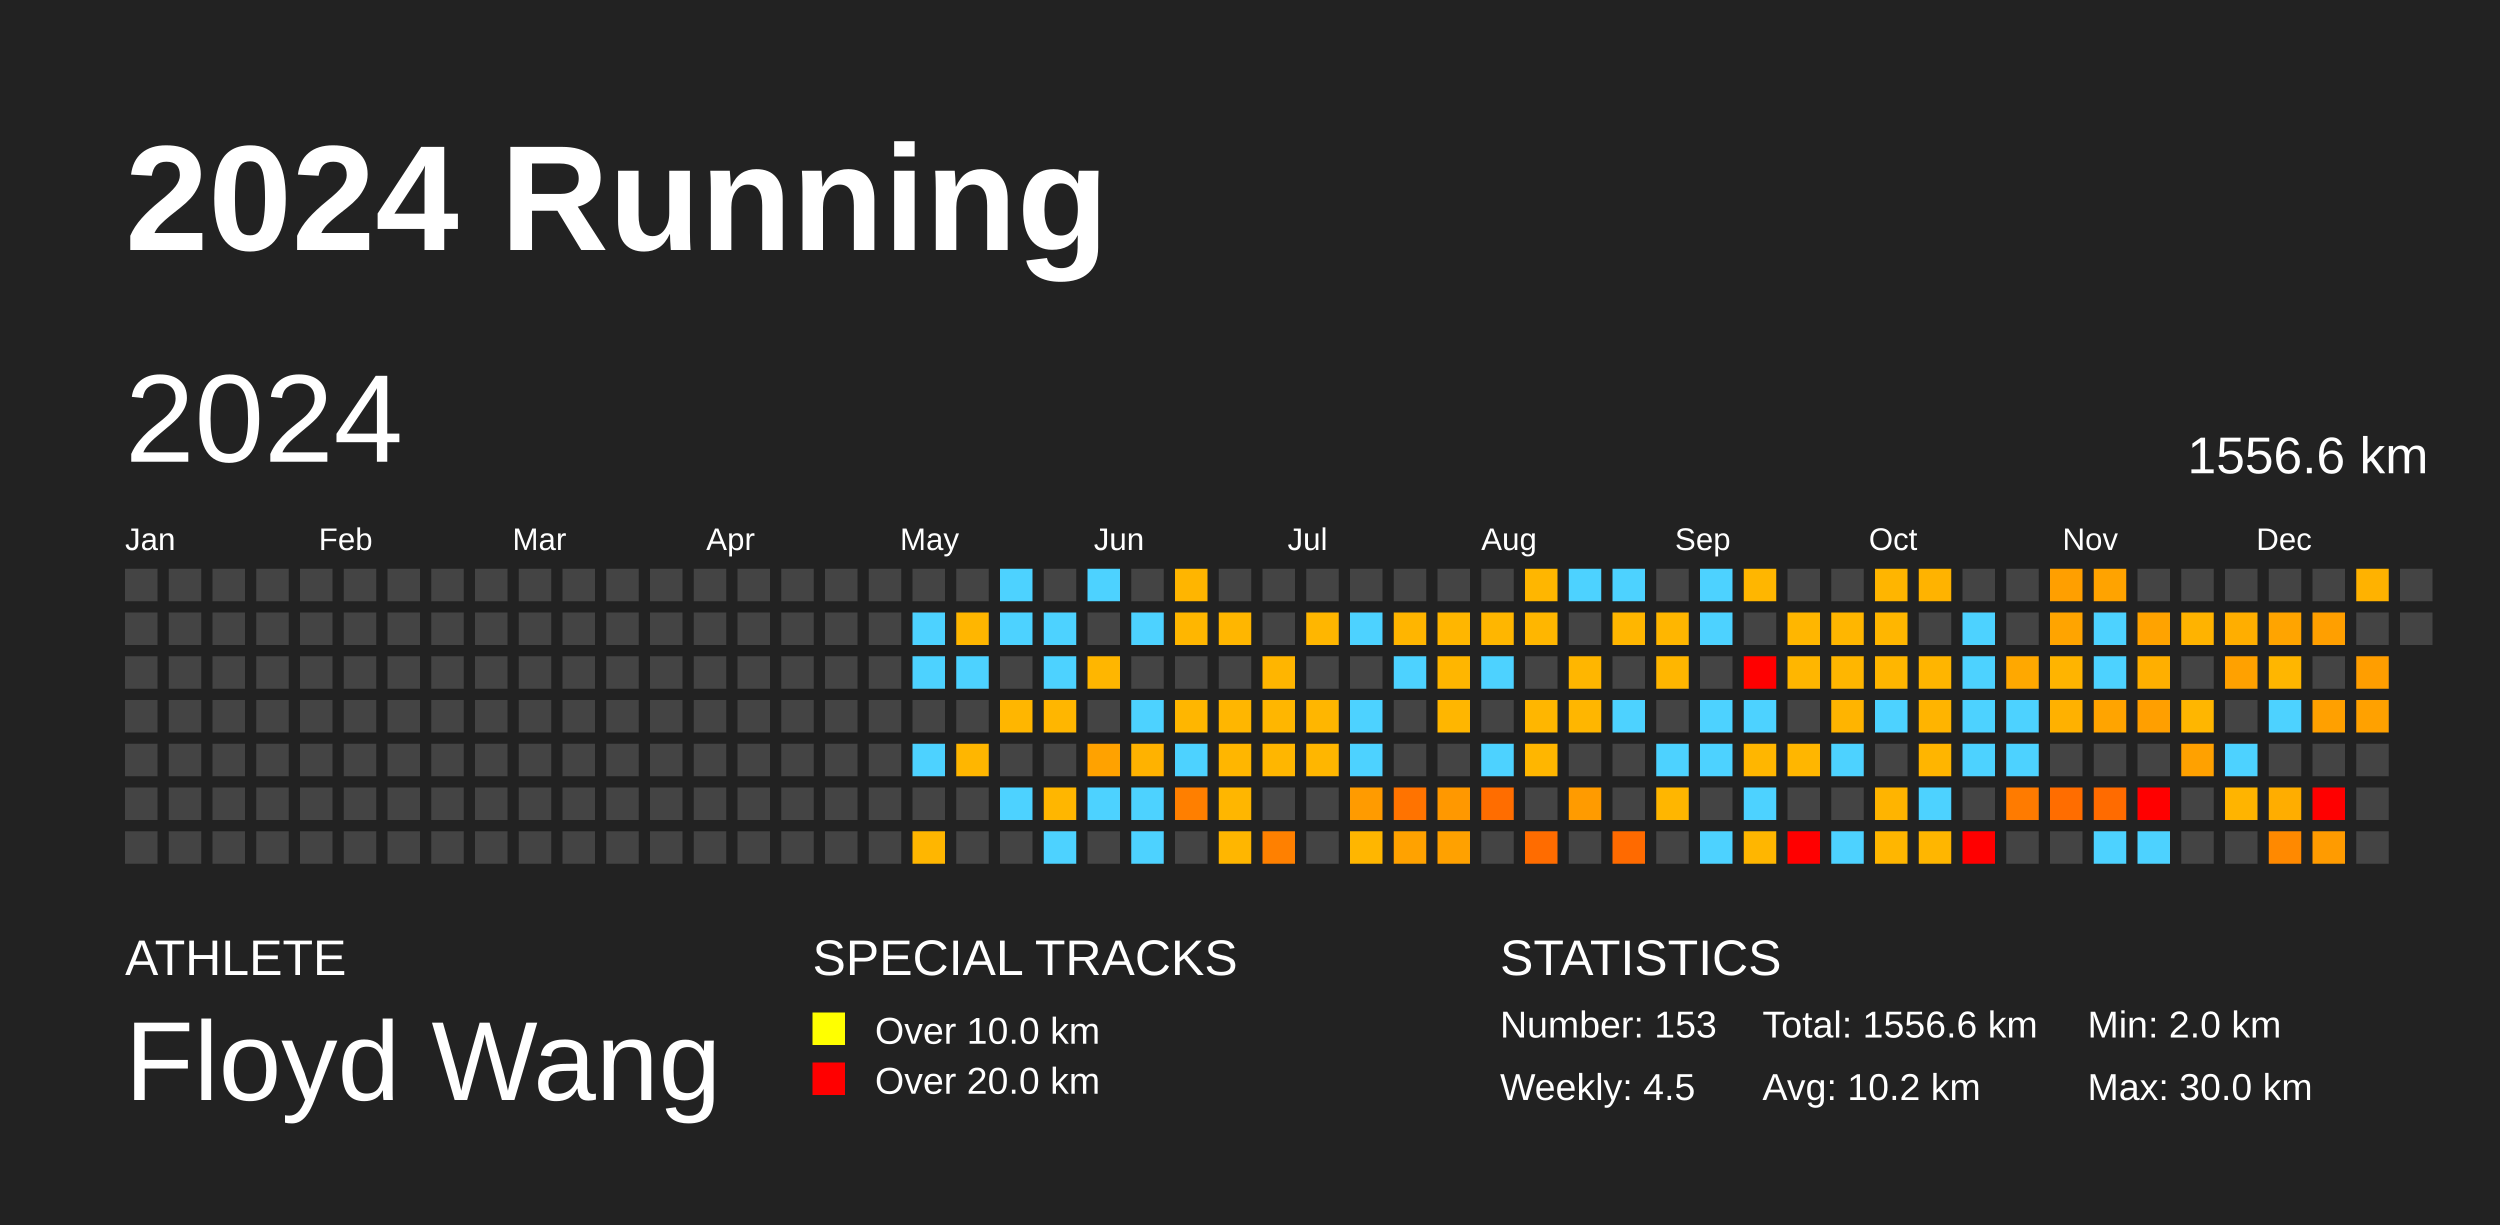
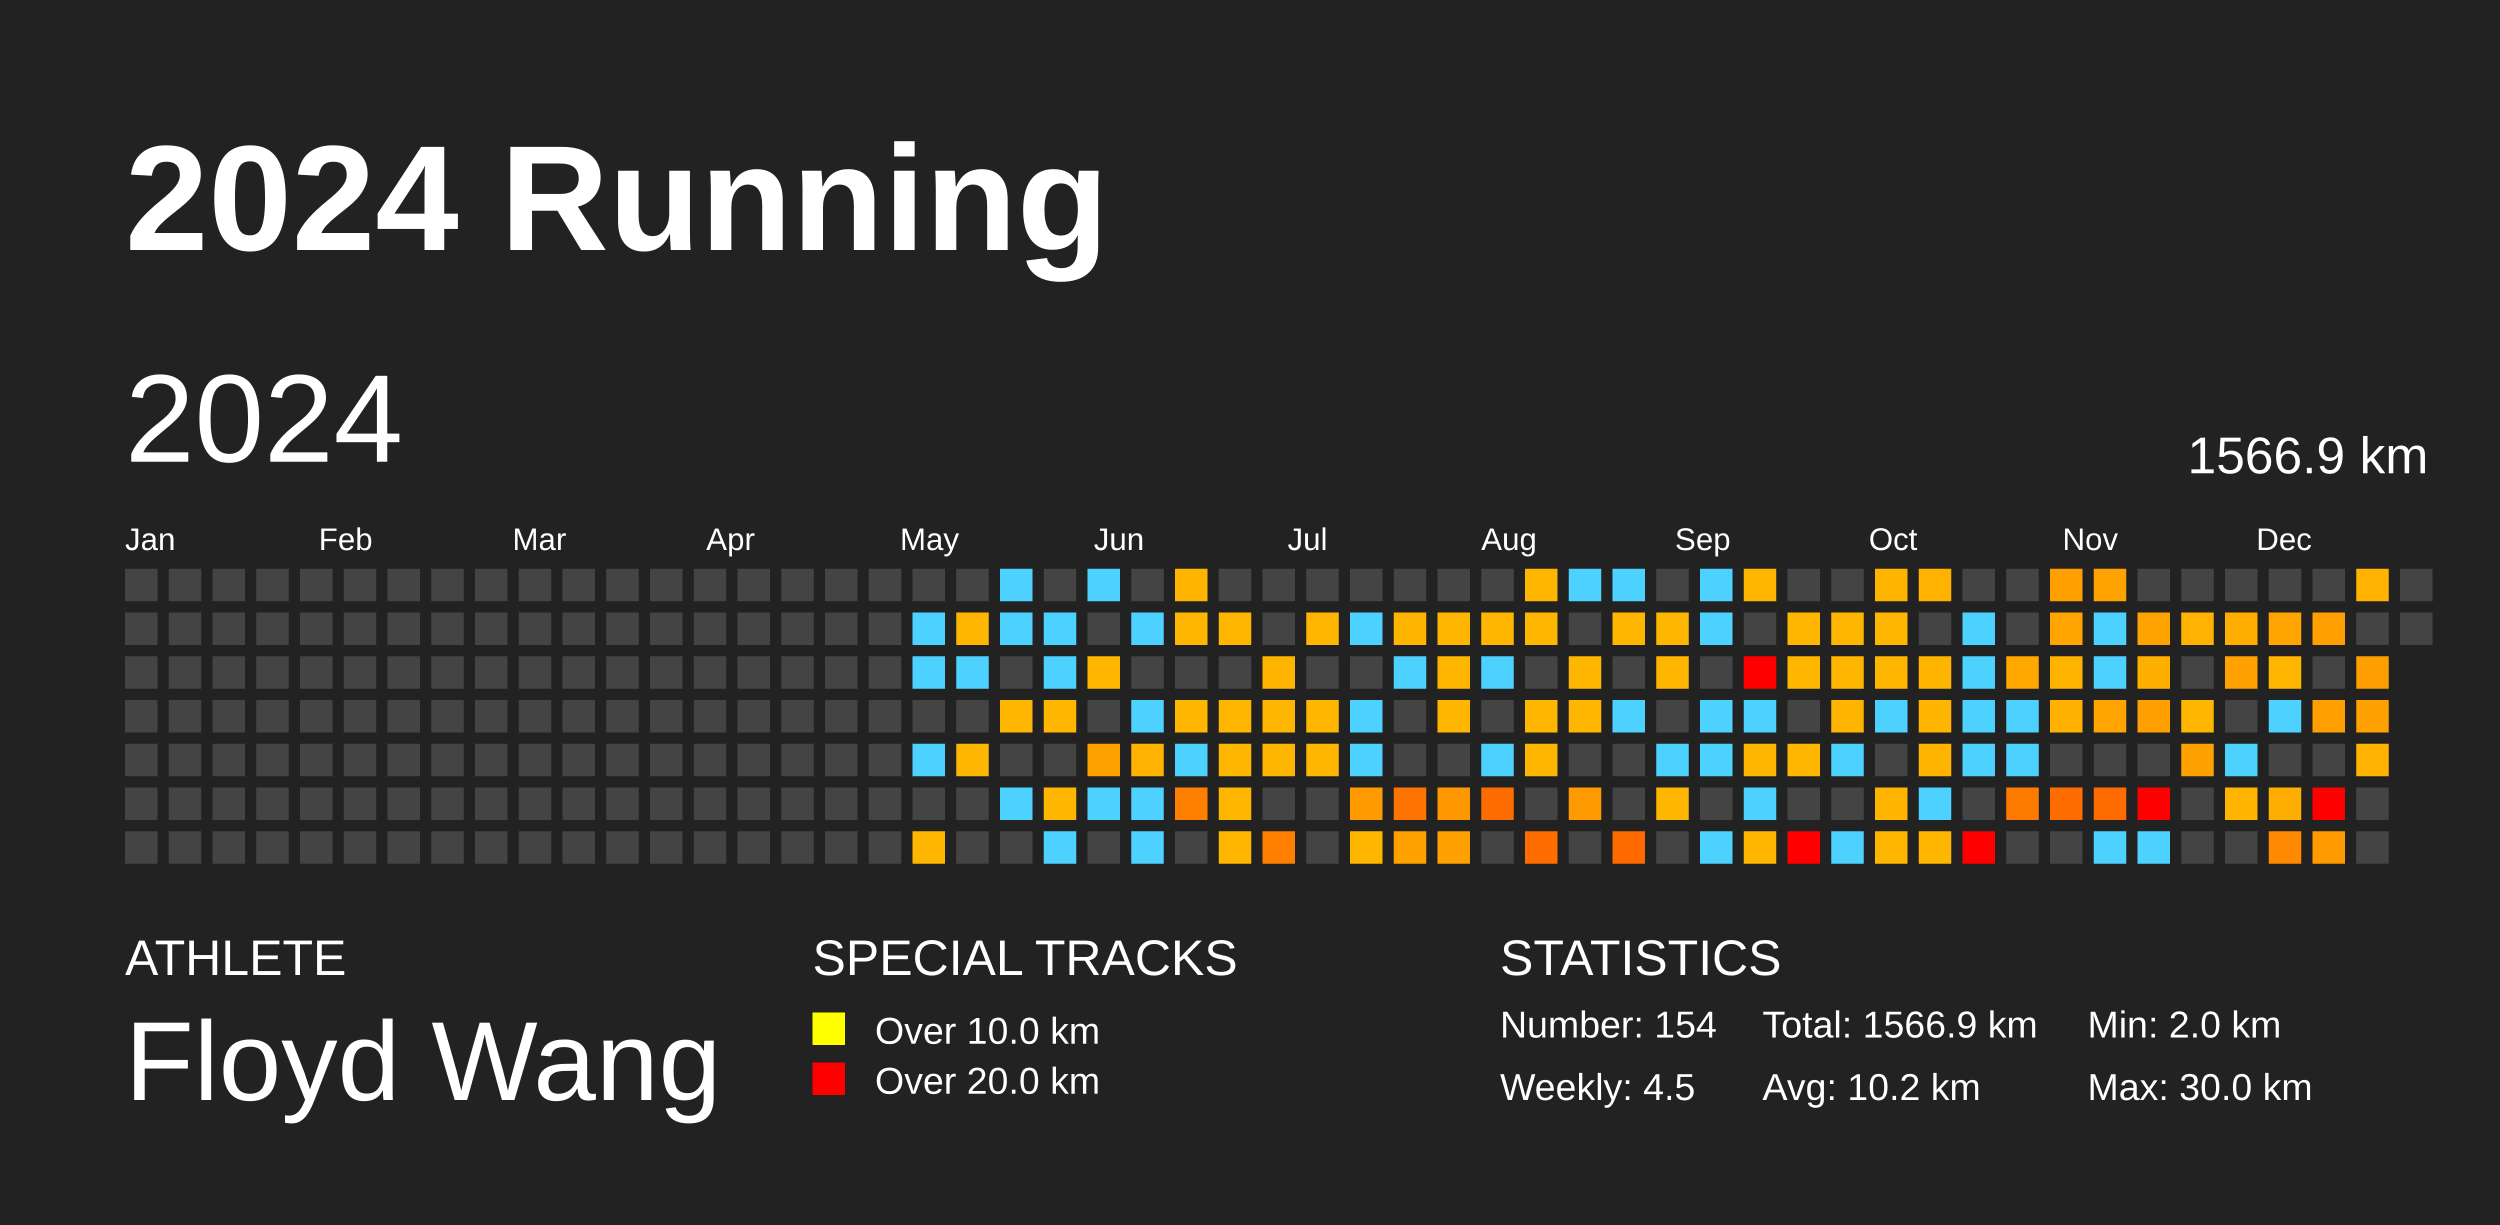
<svg xmlns="http://www.w3.org/2000/svg" baseProfile="full" height="98mm" version="1.1" viewBox="0,0,200,98" width="200mm">
  <defs />
  <rect fill="#222222" height="98" width="200" x="0" y="0" />
  <text fill="#FFFFFF" style="font-size:12px; font-family:Arial; font-weight:bold;" x="10" y="20">2024 Running</text>
  <text fill="#FFFFFF" style="font-size:4px; font-family:Arial" x="10" y="78">ATHLETE</text>
  <text fill="#FFFFFF" style="font-size:9px; font-family:Arial" x="10" y="88">Floyd Wang</text>
  <text fill="#FFFFFF" style="font-size:4px; font-family:Arial" x="65" y="78">SPECIAL TRACKS</text>
  <rect fill="yellow" height="2.6" width="2.6" x="65" y="81" />
  <text fill="#FFFFFF" style="font-size:3px; font-family:Arial" x="70" y="83.5">Over 10.0 km</text>
  <rect fill="red" height="2.6" width="2.6" x="65" y="85" />
  <text fill="#FFFFFF" style="font-size:3px; font-family:Arial" x="70" y="87.5">Over 20.0 km</text>
  <text fill="#FFFFFF" style="font-size:4px; font-family:Arial" x="120" y="78">STATISTICS</text>
-   <text fill="#FFFFFF" style="font-size:3px; font-family:Arial" x="120" y="83">Number: 153</text>
+   <text fill="#FFFFFF" style="font-size:3px; font-family:Arial" x="120" y="83">Number: 154</text>
  <text fill="#FFFFFF" style="font-size:3px; font-family:Arial" x="120" y="88">Weekly: 4.5</text>
-   <text fill="#FFFFFF" style="font-size:3px; font-family:Arial" x="141" y="83">Total: 1556.6 km</text>
+   <text fill="#FFFFFF" style="font-size:3px; font-family:Arial" x="141" y="83">Total: 1566.9 km</text>
  <text fill="#FFFFFF" style="font-size:3px; font-family:Arial" x="141" y="88">Avg: 10.2 km</text>
  <text fill="#FFFFFF" style="font-size:3px; font-family:Arial" x="167" y="83">Min: 2.0 km</text>
  <text fill="#FFFFFF" style="font-size:3px; font-family:Arial" x="167" y="88">Max: 30.0 km</text>
  <text dominant-baseline="hanging" fill="#FFFFFF" style="font-size:10.0px; font-family:Arial;" x="10" y="30">2024</text>
-   <text dominant-baseline="hanging" fill="#FFFFFF" style="font-size:4.125px; font-family:Arial;" x="175" y="35">1556.6 km</text>
+   <text dominant-baseline="hanging" fill="#FFFFFF" style="font-size:4.125px; font-family:Arial;" x="175" y="35">1566.9 km</text>
  <text fill="#FFFFFF" style="font-size:2.5px; font-family:Arial" x="10.0" y="44">Jan</text>
  <text fill="#FFFFFF" style="font-size:2.5px; font-family:Arial" x="25.5" y="44">Feb</text>
  <text fill="#FFFFFF" style="font-size:2.5px; font-family:Arial" x="41.0" y="44">Mar</text>
  <text fill="#FFFFFF" style="font-size:2.5px; font-family:Arial" x="56.5" y="44">Apr</text>
  <text fill="#FFFFFF" style="font-size:2.5px; font-family:Arial" x="72.0" y="44">May</text>
  <text fill="#FFFFFF" style="font-size:2.5px; font-family:Arial" x="87.5" y="44">Jun</text>
  <text fill="#FFFFFF" style="font-size:2.5px; font-family:Arial" x="103.0" y="44">Jul</text>
  <text fill="#FFFFFF" style="font-size:2.5px; font-family:Arial" x="118.5" y="44">Aug</text>
  <text fill="#FFFFFF" style="font-size:2.5px; font-family:Arial" x="134.0" y="44">Sep</text>
  <text fill="#FFFFFF" style="font-size:2.5px; font-family:Arial" x="149.5" y="44">Oct</text>
  <text fill="#FFFFFF" style="font-size:2.5px; font-family:Arial" x="165.0" y="44">Nov</text>
  <text fill="#FFFFFF" style="font-size:2.5px; font-family:Arial" x="180.5" y="44">Dec</text>
  <rect fill="#444444" height="2.6" width="2.6" x="10.0" y="45.5" />
  <rect fill="#444444" height="2.6" width="2.6" x="10.0" y="49.0" />
  <rect fill="#444444" height="2.6" width="2.6" x="10.0" y="52.5" />
  <rect fill="#444444" height="2.6" width="2.6" x="10.0" y="56.0" />
  <rect fill="#444444" height="2.6" width="2.6" x="10.0" y="59.5" />
  <rect fill="#444444" height="2.6" width="2.6" x="10.0" y="63.0" />
  <rect fill="#444444" height="2.6" width="2.6" x="10.0" y="66.5" />
  <rect fill="#444444" height="2.6" width="2.6" x="13.5" y="45.5" />
  <rect fill="#444444" height="2.6" width="2.6" x="13.5" y="49.0" />
  <rect fill="#444444" height="2.6" width="2.6" x="13.5" y="52.5" />
  <rect fill="#444444" height="2.6" width="2.6" x="13.5" y="56.0" />
  <rect fill="#444444" height="2.6" width="2.6" x="13.5" y="59.5" />
  <rect fill="#444444" height="2.6" width="2.6" x="13.5" y="63.0" />
  <rect fill="#444444" height="2.6" width="2.6" x="13.5" y="66.5" />
  <rect fill="#444444" height="2.6" width="2.6" x="17.0" y="45.5" />
  <rect fill="#444444" height="2.6" width="2.6" x="17.0" y="49.0" />
  <rect fill="#444444" height="2.6" width="2.6" x="17.0" y="52.5" />
  <rect fill="#444444" height="2.6" width="2.6" x="17.0" y="56.0" />
  <rect fill="#444444" height="2.6" width="2.6" x="17.0" y="59.5" />
  <rect fill="#444444" height="2.6" width="2.6" x="17.0" y="63.0" />
  <rect fill="#444444" height="2.6" width="2.6" x="17.0" y="66.5" />
  <rect fill="#444444" height="2.6" width="2.6" x="20.5" y="45.5" />
  <rect fill="#444444" height="2.6" width="2.6" x="20.5" y="49.0" />
  <rect fill="#444444" height="2.6" width="2.6" x="20.5" y="52.5" />
  <rect fill="#444444" height="2.6" width="2.6" x="20.5" y="56.0" />
  <rect fill="#444444" height="2.6" width="2.6" x="20.5" y="59.5" />
  <rect fill="#444444" height="2.6" width="2.6" x="20.5" y="63.0" />
  <rect fill="#444444" height="2.6" width="2.6" x="20.5" y="66.5" />
  <rect fill="#444444" height="2.6" width="2.6" x="24.0" y="45.5" />
  <rect fill="#444444" height="2.6" width="2.6" x="24.0" y="49.0" />
  <rect fill="#444444" height="2.6" width="2.6" x="24.0" y="52.5" />
  <rect fill="#444444" height="2.6" width="2.6" x="24.0" y="56.0" />
  <rect fill="#444444" height="2.6" width="2.6" x="24.0" y="59.5" />
  <rect fill="#444444" height="2.6" width="2.6" x="24.0" y="63.0" />
  <rect fill="#444444" height="2.6" width="2.6" x="24.0" y="66.5" />
  <rect fill="#444444" height="2.6" width="2.6" x="27.5" y="45.5" />
  <rect fill="#444444" height="2.6" width="2.6" x="27.5" y="49.0" />
  <rect fill="#444444" height="2.6" width="2.6" x="27.5" y="52.5" />
  <rect fill="#444444" height="2.6" width="2.6" x="27.5" y="56.0" />
  <rect fill="#444444" height="2.6" width="2.6" x="27.5" y="59.5" />
  <rect fill="#444444" height="2.6" width="2.6" x="27.5" y="63.0" />
  <rect fill="#444444" height="2.6" width="2.6" x="27.5" y="66.5" />
  <rect fill="#444444" height="2.6" width="2.6" x="31.0" y="45.5" />
  <rect fill="#444444" height="2.6" width="2.6" x="31.0" y="49.0" />
  <rect fill="#444444" height="2.6" width="2.6" x="31.0" y="52.5" />
  <rect fill="#444444" height="2.6" width="2.6" x="31.0" y="56.0" />
  <rect fill="#444444" height="2.6" width="2.6" x="31.0" y="59.5" />
  <rect fill="#444444" height="2.6" width="2.6" x="31.0" y="63.0" />
  <rect fill="#444444" height="2.6" width="2.6" x="31.0" y="66.5" />
  <rect fill="#444444" height="2.6" width="2.6" x="34.5" y="45.5" />
  <rect fill="#444444" height="2.6" width="2.6" x="34.5" y="49.0" />
  <rect fill="#444444" height="2.6" width="2.6" x="34.5" y="52.5" />
  <rect fill="#444444" height="2.6" width="2.6" x="34.5" y="56.0" />
  <rect fill="#444444" height="2.6" width="2.6" x="34.5" y="59.5" />
  <rect fill="#444444" height="2.6" width="2.6" x="34.5" y="63.0" />
  <rect fill="#444444" height="2.6" width="2.6" x="34.5" y="66.5" />
  <rect fill="#444444" height="2.6" width="2.6" x="38.0" y="45.5" />
  <rect fill="#444444" height="2.6" width="2.6" x="38.0" y="49.0" />
  <rect fill="#444444" height="2.6" width="2.6" x="38.0" y="52.5" />
  <rect fill="#444444" height="2.6" width="2.6" x="38.0" y="56.0" />
  <rect fill="#444444" height="2.6" width="2.6" x="38.0" y="59.5" />
  <rect fill="#444444" height="2.6" width="2.6" x="38.0" y="63.0" />
  <rect fill="#444444" height="2.6" width="2.6" x="38.0" y="66.5" />
  <rect fill="#444444" height="2.6" width="2.6" x="41.5" y="45.5" />
  <rect fill="#444444" height="2.6" width="2.6" x="41.5" y="49.0" />
  <rect fill="#444444" height="2.6" width="2.6" x="41.5" y="52.5" />
  <rect fill="#444444" height="2.6" width="2.6" x="41.5" y="56.0" />
  <rect fill="#444444" height="2.6" width="2.6" x="41.5" y="59.5" />
  <rect fill="#444444" height="2.6" width="2.6" x="41.5" y="63.0" />
  <rect fill="#444444" height="2.6" width="2.6" x="41.5" y="66.5" />
  <rect fill="#444444" height="2.6" width="2.6" x="45.0" y="45.5" />
  <rect fill="#444444" height="2.6" width="2.6" x="45.0" y="49.0" />
  <rect fill="#444444" height="2.6" width="2.6" x="45.0" y="52.5" />
  <rect fill="#444444" height="2.6" width="2.6" x="45.0" y="56.0" />
  <rect fill="#444444" height="2.6" width="2.6" x="45.0" y="59.5" />
  <rect fill="#444444" height="2.6" width="2.6" x="45.0" y="63.0" />
  <rect fill="#444444" height="2.6" width="2.6" x="45.0" y="66.5" />
  <rect fill="#444444" height="2.6" width="2.6" x="48.5" y="45.5" />
  <rect fill="#444444" height="2.6" width="2.6" x="48.5" y="49.0" />
  <rect fill="#444444" height="2.6" width="2.6" x="48.5" y="52.5" />
  <rect fill="#444444" height="2.6" width="2.6" x="48.5" y="56.0" />
  <rect fill="#444444" height="2.6" width="2.6" x="48.5" y="59.5" />
  <rect fill="#444444" height="2.6" width="2.6" x="48.5" y="63.0" />
  <rect fill="#444444" height="2.6" width="2.6" x="48.5" y="66.5" />
  <rect fill="#444444" height="2.6" width="2.6" x="52.0" y="45.5" />
  <rect fill="#444444" height="2.6" width="2.6" x="52.0" y="49.0" />
  <rect fill="#444444" height="2.6" width="2.6" x="52.0" y="52.5" />
  <rect fill="#444444" height="2.6" width="2.6" x="52.0" y="56.0" />
  <rect fill="#444444" height="2.6" width="2.6" x="52.0" y="59.5" />
  <rect fill="#444444" height="2.6" width="2.6" x="52.0" y="63.0" />
  <rect fill="#444444" height="2.6" width="2.6" x="52.0" y="66.5" />
  <rect fill="#444444" height="2.6" width="2.6" x="55.5" y="45.5" />
  <rect fill="#444444" height="2.6" width="2.6" x="55.5" y="49.0" />
  <rect fill="#444444" height="2.6" width="2.6" x="55.5" y="52.5" />
  <rect fill="#444444" height="2.6" width="2.6" x="55.5" y="56.0" />
  <rect fill="#444444" height="2.6" width="2.6" x="55.5" y="59.5" />
  <rect fill="#444444" height="2.6" width="2.6" x="55.5" y="63.0" />
  <rect fill="#444444" height="2.6" width="2.6" x="55.5" y="66.5" />
  <rect fill="#444444" height="2.6" width="2.6" x="59.0" y="45.5" />
  <rect fill="#444444" height="2.6" width="2.6" x="59.0" y="49.0" />
  <rect fill="#444444" height="2.6" width="2.6" x="59.0" y="52.5" />
  <rect fill="#444444" height="2.6" width="2.6" x="59.0" y="56.0" />
  <rect fill="#444444" height="2.6" width="2.6" x="59.0" y="59.5" />
  <rect fill="#444444" height="2.6" width="2.6" x="59.0" y="63.0" />
  <rect fill="#444444" height="2.6" width="2.6" x="59.0" y="66.5" />
  <rect fill="#444444" height="2.6" width="2.6" x="62.5" y="45.5" />
  <rect fill="#444444" height="2.6" width="2.6" x="62.5" y="49.0" />
  <rect fill="#444444" height="2.6" width="2.6" x="62.5" y="52.5" />
  <rect fill="#444444" height="2.6" width="2.6" x="62.5" y="56.0" />
  <rect fill="#444444" height="2.6" width="2.6" x="62.5" y="59.5" />
  <rect fill="#444444" height="2.6" width="2.6" x="62.5" y="63.0" />
  <rect fill="#444444" height="2.6" width="2.6" x="62.5" y="66.5" />
  <rect fill="#444444" height="2.6" width="2.6" x="66.0" y="45.5" />
  <rect fill="#444444" height="2.6" width="2.6" x="66.0" y="49.0" />
  <rect fill="#444444" height="2.6" width="2.6" x="66.0" y="52.5" />
  <rect fill="#444444" height="2.6" width="2.6" x="66.0" y="56.0" />
  <rect fill="#444444" height="2.6" width="2.6" x="66.0" y="59.5" />
  <rect fill="#444444" height="2.6" width="2.6" x="66.0" y="63.0" />
  <rect fill="#444444" height="2.6" width="2.6" x="66.0" y="66.5" />
  <rect fill="#444444" height="2.6" width="2.6" x="69.5" y="45.5" />
  <rect fill="#444444" height="2.6" width="2.6" x="69.5" y="49.0" />
  <rect fill="#444444" height="2.6" width="2.6" x="69.5" y="52.5" />
  <rect fill="#444444" height="2.6" width="2.6" x="69.5" y="56.0" />
  <rect fill="#444444" height="2.6" width="2.6" x="69.5" y="59.5" />
  <rect fill="#444444" height="2.6" width="2.6" x="69.5" y="63.0" />
  <rect fill="#444444" height="2.6" width="2.6" x="69.5" y="66.5" />
  <rect fill="#444444" height="2.6" width="2.6" x="73.0" y="45.5" />
  <rect fill="#4dd2ff" height="2.6" width="2.6" x="73.0" y="49.0" />
  <rect fill="#4dd2ff" height="2.6" width="2.6" x="73.0" y="52.5" />
  <rect fill="#444444" height="2.6" width="2.6" x="73.0" y="56.0" />
  <rect fill="#4dd2ff" height="2.6" width="2.6" x="73.0" y="59.5" />
  <rect fill="#444444" height="2.6" width="2.6" x="73.0" y="63.0" />
  <rect fill="#ffb600" height="2.6" width="2.6" x="73.0" y="66.5" />
  <rect fill="#444444" height="2.6" width="2.6" x="76.5" y="45.5" />
  <rect fill="#ffb600" height="2.6" width="2.6" x="76.5" y="49.0" />
  <rect fill="#4dd2ff" height="2.6" width="2.6" x="76.5" y="52.5" />
  <rect fill="#444444" height="2.6" width="2.6" x="76.5" y="56.0" />
  <rect fill="#ffb600" height="2.6" width="2.6" x="76.5" y="59.5" />
  <rect fill="#444444" height="2.6" width="2.6" x="76.5" y="63.0" />
  <rect fill="#444444" height="2.6" width="2.6" x="76.5" y="66.5" />
  <rect fill="#4dd2ff" height="2.6" width="2.6" x="80.0" y="45.5" />
  <rect fill="#4dd2ff" height="2.6" width="2.6" x="80.0" y="49.0" />
  <rect fill="#444444" height="2.6" width="2.6" x="80.0" y="52.5" />
  <rect fill="#ffb600" height="2.6" width="2.6" x="80.0" y="56.0" />
  <rect fill="#444444" height="2.6" width="2.6" x="80.0" y="59.5" />
  <rect fill="#4dd2ff" height="2.6" width="2.6" x="80.0" y="63.0" />
  <rect fill="#444444" height="2.6" width="2.6" x="80.0" y="66.5" />
  <rect fill="#444444" height="2.6" width="2.6" x="83.5" y="45.5" />
  <rect fill="#4dd2ff" height="2.6" width="2.6" x="83.5" y="49.0" />
  <rect fill="#4dd2ff" height="2.6" width="2.6" x="83.5" y="52.5" />
  <rect fill="#ffb600" height="2.6" width="2.6" x="83.5" y="56.0" />
  <rect fill="#444444" height="2.6" width="2.6" x="83.5" y="59.5" />
  <rect fill="#ffb600" height="2.6" width="2.6" x="83.5" y="63.0" />
  <rect fill="#4dd2ff" height="2.6" width="2.6" x="83.5" y="66.5" />
  <rect fill="#4dd2ff" height="2.6" width="2.6" x="87.0" y="45.5" />
  <rect fill="#444444" height="2.6" width="2.6" x="87.0" y="49.0" />
  <rect fill="#ffb600" height="2.6" width="2.6" x="87.0" y="52.5" />
  <rect fill="#444444" height="2.6" width="2.6" x="87.0" y="56.0" />
  <rect fill="#ffa200" height="2.6" width="2.6" x="87.0" y="59.5" />
  <rect fill="#4dd2ff" height="2.6" width="2.6" x="87.0" y="63.0" />
  <rect fill="#444444" height="2.6" width="2.6" x="87.0" y="66.5" />
  <rect fill="#444444" height="2.6" width="2.6" x="90.5" y="45.5" />
  <rect fill="#4dd2ff" height="2.6" width="2.6" x="90.5" y="49.0" />
  <rect fill="#444444" height="2.6" width="2.6" x="90.5" y="52.5" />
  <rect fill="#4dd2ff" height="2.6" width="2.6" x="90.5" y="56.0" />
  <rect fill="#ffb200" height="2.6" width="2.6" x="90.5" y="59.5" />
  <rect fill="#4dd2ff" height="2.6" width="2.6" x="90.5" y="63.0" />
  <rect fill="#4dd2ff" height="2.6" width="2.6" x="90.5" y="66.5" />
  <rect fill="#ffb500" height="2.6" width="2.6" x="94.0" y="45.5" />
  <rect fill="#ffb600" height="2.6" width="2.6" x="94.0" y="49.0" />
  <rect fill="#444444" height="2.6" width="2.6" x="94.0" y="52.5" />
  <rect fill="#ffb600" height="2.6" width="2.6" x="94.0" y="56.0" />
  <rect fill="#4dd2ff" height="2.6" width="2.6" x="94.0" y="59.5" />
  <rect fill="#ff7f00" height="2.6" width="2.6" x="94.0" y="63.0" />
  <rect fill="#444444" height="2.6" width="2.6" x="94.0" y="66.5" />
  <rect fill="#444444" height="2.6" width="2.6" x="97.5" y="45.5" />
  <rect fill="#ffb600" height="2.6" width="2.6" x="97.5" y="49.0" />
  <rect fill="#444444" height="2.6" width="2.6" x="97.5" y="52.5" />
  <rect fill="#ffb600" height="2.6" width="2.6" x="97.5" y="56.0" />
  <rect fill="#ffb600" height="2.6" width="2.6" x="97.5" y="59.5" />
  <rect fill="#ffb600" height="2.6" width="2.6" x="97.5" y="63.0" />
  <rect fill="#ffb600" height="2.6" width="2.6" x="97.5" y="66.5" />
  <rect fill="#444444" height="2.6" width="2.6" x="101.0" y="45.5" />
  <rect fill="#444444" height="2.6" width="2.6" x="101.0" y="49.0" />
  <rect fill="#ffb500" height="2.6" width="2.6" x="101.0" y="52.5" />
  <rect fill="#ffb600" height="2.6" width="2.6" x="101.0" y="56.0" />
  <rect fill="#ffb600" height="2.6" width="2.6" x="101.0" y="59.5" />
  <rect fill="#444444" height="2.6" width="2.6" x="101.0" y="63.0" />
  <rect fill="#ff8000" height="2.6" width="2.6" x="101.0" y="66.5" />
  <rect fill="#444444" height="2.6" width="2.6" x="104.5" y="45.5" />
  <rect fill="#ffb600" height="2.6" width="2.6" x="104.5" y="49.0" />
  <rect fill="#444444" height="2.6" width="2.6" x="104.5" y="52.5" />
  <rect fill="#ffb600" height="2.6" width="2.6" x="104.5" y="56.0" />
  <rect fill="#ffb600" height="2.6" width="2.6" x="104.5" y="59.5" />
  <rect fill="#444444" height="2.6" width="2.6" x="104.5" y="63.0" />
  <rect fill="#444444" height="2.6" width="2.6" x="104.5" y="66.5" />
  <rect fill="#444444" height="2.6" width="2.6" x="108.0" y="45.5" />
  <rect fill="#4dd2ff" height="2.6" width="2.6" x="108.0" y="49.0" />
  <rect fill="#444444" height="2.6" width="2.6" x="108.0" y="52.5" />
  <rect fill="#4dd2ff" height="2.6" width="2.6" x="108.0" y="56.0" />
  <rect fill="#4dd2ff" height="2.6" width="2.6" x="108.0" y="59.5" />
  <rect fill="#ff9b00" height="2.6" width="2.6" x="108.0" y="63.0" />
  <rect fill="#ffb600" height="2.6" width="2.6" x="108.0" y="66.5" />
  <rect fill="#444444" height="2.6" width="2.6" x="111.5" y="45.5" />
  <rect fill="#ffb500" height="2.6" width="2.6" x="111.5" y="49.0" />
  <rect fill="#4dd2ff" height="2.6" width="2.6" x="111.5" y="52.5" />
  <rect fill="#444444" height="2.6" width="2.6" x="111.5" y="56.0" />
  <rect fill="#444444" height="2.6" width="2.6" x="111.5" y="59.5" />
  <rect fill="#ff7300" height="2.6" width="2.6" x="111.5" y="63.0" />
  <rect fill="#ffa200" height="2.6" width="2.6" x="111.5" y="66.5" />
  <rect fill="#444444" height="2.6" width="2.6" x="115.0" y="45.5" />
  <rect fill="#ffb600" height="2.6" width="2.6" x="115.0" y="49.0" />
  <rect fill="#ffb600" height="2.6" width="2.6" x="115.0" y="52.5" />
  <rect fill="#ffb600" height="2.6" width="2.6" x="115.0" y="56.0" />
  <rect fill="#444444" height="2.6" width="2.6" x="115.0" y="59.5" />
  <rect fill="#ff9800" height="2.6" width="2.6" x="115.0" y="63.0" />
  <rect fill="#ffa100" height="2.6" width="2.6" x="115.0" y="66.5" />
  <rect fill="#444444" height="2.6" width="2.6" x="118.5" y="45.5" />
  <rect fill="#ffb600" height="2.6" width="2.6" x="118.5" y="49.0" />
  <rect fill="#4dd2ff" height="2.6" width="2.6" x="118.5" y="52.5" />
  <rect fill="#444444" height="2.6" width="2.6" x="118.5" y="56.0" />
  <rect fill="#4dd2ff" height="2.6" width="2.6" x="118.5" y="59.5" />
  <rect fill="#ff6d00" height="2.6" width="2.6" x="118.5" y="63.0" />
  <rect fill="#444444" height="2.6" width="2.6" x="118.5" y="66.5" />
  <rect fill="#ffb600" height="2.6" width="2.6" x="122.0" y="45.5" />
  <rect fill="#ffb600" height="2.6" width="2.6" x="122.0" y="49.0" />
  <rect fill="#444444" height="2.6" width="2.6" x="122.0" y="52.5" />
  <rect fill="#ffb600" height="2.6" width="2.6" x="122.0" y="56.0" />
  <rect fill="#ffb600" height="2.6" width="2.6" x="122.0" y="59.5" />
  <rect fill="#444444" height="2.6" width="2.6" x="122.0" y="63.0" />
  <rect fill="#ff6c00" height="2.6" width="2.6" x="122.0" y="66.5" />
  <rect fill="#4dd2ff" height="2.6" width="2.6" x="125.5" y="45.5" />
  <rect fill="#444444" height="2.6" width="2.6" x="125.5" y="49.0" />
  <rect fill="#ffb600" height="2.6" width="2.6" x="125.5" y="52.5" />
  <rect fill="#ffb600" height="2.6" width="2.6" x="125.5" y="56.0" />
  <rect fill="#444444" height="2.6" width="2.6" x="125.5" y="59.5" />
  <rect fill="#ff9b00" height="2.6" width="2.6" x="125.5" y="63.0" />
  <rect fill="#444444" height="2.6" width="2.6" x="125.5" y="66.5" />
  <rect fill="#4dd2ff" height="2.6" width="2.6" x="129.0" y="45.5" />
  <rect fill="#ffb600" height="2.6" width="2.6" x="129.0" y="49.0" />
  <rect fill="#444444" height="2.6" width="2.6" x="129.0" y="52.5" />
  <rect fill="#4dd2ff" height="2.6" width="2.6" x="129.0" y="56.0" />
  <rect fill="#444444" height="2.6" width="2.6" x="129.0" y="59.5" />
  <rect fill="#444444" height="2.6" width="2.6" x="129.0" y="63.0" />
  <rect fill="#ff6a00" height="2.6" width="2.6" x="129.0" y="66.5" />
  <rect fill="#444444" height="2.6" width="2.6" x="132.5" y="45.5" />
  <rect fill="#ffb600" height="2.6" width="2.6" x="132.5" y="49.0" />
  <rect fill="#ffb600" height="2.6" width="2.6" x="132.5" y="52.5" />
  <rect fill="#444444" height="2.6" width="2.6" x="132.5" y="56.0" />
  <rect fill="#4dd2ff" height="2.6" width="2.6" x="132.5" y="59.5" />
  <rect fill="#ffb600" height="2.6" width="2.6" x="132.5" y="63.0" />
  <rect fill="#444444" height="2.6" width="2.6" x="132.5" y="66.5" />
  <rect fill="#4dd2ff" height="2.6" width="2.6" x="136.0" y="45.5" />
  <rect fill="#4dd2ff" height="2.6" width="2.6" x="136.0" y="49.0" />
  <rect fill="#444444" height="2.6" width="2.6" x="136.0" y="52.5" />
  <rect fill="#4dd2ff" height="2.6" width="2.6" x="136.0" y="56.0" />
  <rect fill="#4dd2ff" height="2.6" width="2.6" x="136.0" y="59.5" />
  <rect fill="#444444" height="2.6" width="2.6" x="136.0" y="63.0" />
  <rect fill="#4dd2ff" height="2.6" width="2.6" x="136.0" y="66.5" />
  <rect fill="#ffb600" height="2.6" width="2.6" x="139.5" y="45.5" />
  <rect fill="#444444" height="2.6" width="2.6" x="139.5" y="49.0" />
  <rect fill="red" height="2.6" width="2.6" x="139.5" y="52.5" />
  <rect fill="#4dd2ff" height="2.6" width="2.6" x="139.5" y="56.0" />
  <rect fill="#ffb600" height="2.6" width="2.6" x="139.5" y="59.5" />
  <rect fill="#4dd2ff" height="2.6" width="2.6" x="139.5" y="63.0" />
  <rect fill="#ffb600" height="2.6" width="2.6" x="139.5" y="66.5" />
  <rect fill="#444444" height="2.6" width="2.6" x="143.0" y="45.5" />
  <rect fill="#ffb600" height="2.6" width="2.6" x="143.0" y="49.0" />
  <rect fill="#ffb600" height="2.6" width="2.6" x="143.0" y="52.5" />
  <rect fill="#444444" height="2.6" width="2.6" x="143.0" y="56.0" />
  <rect fill="#ffb600" height="2.6" width="2.6" x="143.0" y="59.5" />
  <rect fill="#444444" height="2.6" width="2.6" x="143.0" y="63.0" />
  <rect fill="red" height="2.6" width="2.6" x="143.0" y="66.5" />
  <rect fill="#444444" height="2.6" width="2.6" x="146.5" y="45.5" />
  <rect fill="#ffb600" height="2.6" width="2.6" x="146.5" y="49.0" />
  <rect fill="#ffb600" height="2.6" width="2.6" x="146.5" y="52.5" />
  <rect fill="#ffb400" height="2.6" width="2.6" x="146.5" y="56.0" />
  <rect fill="#4dd2ff" height="2.6" width="2.6" x="146.5" y="59.5" />
  <rect fill="#444444" height="2.6" width="2.6" x="146.5" y="63.0" />
  <rect fill="#4dd2ff" height="2.6" width="2.6" x="146.5" y="66.5" />
  <rect fill="#ffb500" height="2.6" width="2.6" x="150.0" y="45.5" />
  <rect fill="#ffb600" height="2.6" width="2.6" x="150.0" y="49.0" />
  <rect fill="#ffb600" height="2.6" width="2.6" x="150.0" y="52.5" />
  <rect fill="#4dd2ff" height="2.6" width="2.6" x="150.0" y="56.0" />
  <rect fill="#444444" height="2.6" width="2.6" x="150.0" y="59.5" />
  <rect fill="#ffb400" height="2.6" width="2.6" x="150.0" y="63.0" />
  <rect fill="#ffb600" height="2.6" width="2.6" x="150.0" y="66.5" />
  <rect fill="#ffb300" height="2.6" width="2.6" x="153.5" y="45.5" />
  <rect fill="#444444" height="2.6" width="2.6" x="153.5" y="49.0" />
  <rect fill="#ffb500" height="2.6" width="2.6" x="153.5" y="52.5" />
  <rect fill="#ffb400" height="2.6" width="2.6" x="153.5" y="56.0" />
  <rect fill="#ffb500" height="2.6" width="2.6" x="153.5" y="59.5" />
  <rect fill="#4dd2ff" height="2.6" width="2.6" x="153.5" y="63.0" />
  <rect fill="#ffb600" height="2.6" width="2.6" x="153.5" y="66.5" />
  <rect fill="#444444" height="2.6" width="2.6" x="157.0" y="45.5" />
  <rect fill="#4dd2ff" height="2.6" width="2.6" x="157.0" y="49.0" />
  <rect fill="#4dd2ff" height="2.6" width="2.6" x="157.0" y="52.5" />
  <rect fill="#4dd2ff" height="2.6" width="2.6" x="157.0" y="56.0" />
  <rect fill="#4dd2ff" height="2.6" width="2.6" x="157.0" y="59.5" />
  <rect fill="#444444" height="2.6" width="2.6" x="157.0" y="63.0" />
  <rect fill="red" height="2.6" width="2.6" x="157.0" y="66.5" />
  <rect fill="#444444" height="2.6" width="2.6" x="160.5" y="45.5" />
  <rect fill="#444444" height="2.6" width="2.6" x="160.5" y="49.0" />
  <rect fill="#ffa800" height="2.6" width="2.6" x="160.5" y="52.5" />
  <rect fill="#4dd2ff" height="2.6" width="2.6" x="160.5" y="56.0" />
  <rect fill="#4dd2ff" height="2.6" width="2.6" x="160.5" y="59.5" />
  <rect fill="#ff7b00" height="2.6" width="2.6" x="160.5" y="63.0" />
  <rect fill="#444444" height="2.6" width="2.6" x="160.5" y="66.5" />
  <rect fill="#ff9f00" height="2.6" width="2.6" x="164.0" y="45.5" />
  <rect fill="#ffa400" height="2.6" width="2.6" x="164.0" y="49.0" />
  <rect fill="#ffb400" height="2.6" width="2.6" x="164.0" y="52.5" />
  <rect fill="#ffb100" height="2.6" width="2.6" x="164.0" y="56.0" />
  <rect fill="#444444" height="2.6" width="2.6" x="164.0" y="59.5" />
  <rect fill="#ff6d00" height="2.6" width="2.6" x="164.0" y="63.0" />
  <rect fill="#444444" height="2.6" width="2.6" x="164.0" y="66.5" />
  <rect fill="#ffa300" height="2.6" width="2.6" x="167.5" y="45.5" />
  <rect fill="#4dd2ff" height="2.6" width="2.6" x="167.5" y="49.0" />
  <rect fill="#4dd2ff" height="2.6" width="2.6" x="167.5" y="52.5" />
  <rect fill="#ffa400" height="2.6" width="2.6" x="167.5" y="56.0" />
  <rect fill="#444444" height="2.6" width="2.6" x="167.5" y="59.5" />
  <rect fill="#ff6b00" height="2.6" width="2.6" x="167.5" y="63.0" />
  <rect fill="#4dd2ff" height="2.6" width="2.6" x="167.5" y="66.5" />
  <rect fill="#444444" height="2.6" width="2.6" x="171.0" y="45.5" />
  <rect fill="#ffa300" height="2.6" width="2.6" x="171.0" y="49.0" />
  <rect fill="#ffaf00" height="2.6" width="2.6" x="171.0" y="52.5" />
  <rect fill="#ff9f00" height="2.6" width="2.6" x="171.0" y="56.0" />
  <rect fill="#444444" height="2.6" width="2.6" x="171.0" y="59.5" />
  <rect fill="red" height="2.6" width="2.6" x="171.0" y="63.0" />
  <rect fill="#4dd2ff" height="2.6" width="2.6" x="171.0" y="66.5" />
  <rect fill="#444444" height="2.6" width="2.6" x="174.5" y="45.5" />
  <rect fill="#ffb300" height="2.6" width="2.6" x="174.5" y="49.0" />
  <rect fill="#444444" height="2.6" width="2.6" x="174.5" y="52.5" />
  <rect fill="#ffb600" height="2.6" width="2.6" x="174.5" y="56.0" />
  <rect fill="#ffa100" height="2.6" width="2.6" x="174.5" y="59.5" />
  <rect fill="#444444" height="2.6" width="2.6" x="174.5" y="63.0" />
  <rect fill="#444444" height="2.6" width="2.6" x="174.5" y="66.5" />
  <rect fill="#444444" height="2.6" width="2.6" x="178.0" y="45.5" />
  <rect fill="#ffae00" height="2.6" width="2.6" x="178.0" y="49.0" />
  <rect fill="#ffa100" height="2.6" width="2.6" x="178.0" y="52.5" />
  <rect fill="#444444" height="2.6" width="2.6" x="178.0" y="56.0" />
  <rect fill="#4dd2ff" height="2.6" width="2.6" x="178.0" y="59.5" />
  <rect fill="#ffb400" height="2.6" width="2.6" x="178.0" y="63.0" />
  <rect fill="#444444" height="2.6" width="2.6" x="178.0" y="66.5" />
  <rect fill="#444444" height="2.6" width="2.6" x="181.5" y="45.5" />
  <rect fill="#ffa400" height="2.6" width="2.6" x="181.5" y="49.0" />
  <rect fill="#ffb600" height="2.6" width="2.6" x="181.5" y="52.5" />
  <rect fill="#4dd2ff" height="2.6" width="2.6" x="181.5" y="56.0" />
  <rect fill="#444444" height="2.6" width="2.6" x="181.5" y="59.5" />
  <rect fill="#ffad00" height="2.6" width="2.6" x="181.5" y="63.0" />
  <rect fill="#ff8900" height="2.6" width="2.6" x="181.5" y="66.5" />
  <rect fill="#444444" height="2.6" width="2.6" x="185.0" y="45.5" />
  <rect fill="#ff9f00" height="2.6" width="2.6" x="185.0" y="49.0" />
  <rect fill="#444444" height="2.6" width="2.6" x="185.0" y="52.5" />
  <rect fill="#ffa000" height="2.6" width="2.6" x="185.0" y="56.0" />
  <rect fill="#444444" height="2.6" width="2.6" x="185.0" y="59.5" />
  <rect fill="red" height="2.6" width="2.6" x="185.0" y="63.0" />
  <rect fill="#ff9b00" height="2.6" width="2.6" x="185.0" y="66.5" />
  <rect fill="#ffb200" height="2.6" width="2.6" x="188.5" y="45.5" />
  <rect fill="#444444" height="2.6" width="2.6" x="188.5" y="49.0" />
  <rect fill="#ff9e00" height="2.6" width="2.6" x="188.5" y="52.5" />
  <rect fill="#ffa100" height="2.6" width="2.6" x="188.5" y="56.0" />
-   <rect fill="#444444" height="2.6" width="2.6" x="188.5" y="59.5" />
+   <rect fill="#ffb300" height="2.6" width="2.6" x="188.5" y="59.5" />
  <rect fill="#444444" height="2.6" width="2.6" x="188.5" y="63.0" />
  <rect fill="#444444" height="2.6" width="2.6" x="188.5" y="66.5" />
  <rect fill="#444444" height="2.6" width="2.6" x="192.0" y="45.5" />
  <rect fill="#444444" height="2.6" width="2.6" x="192.0" y="49.0" />
</svg>
